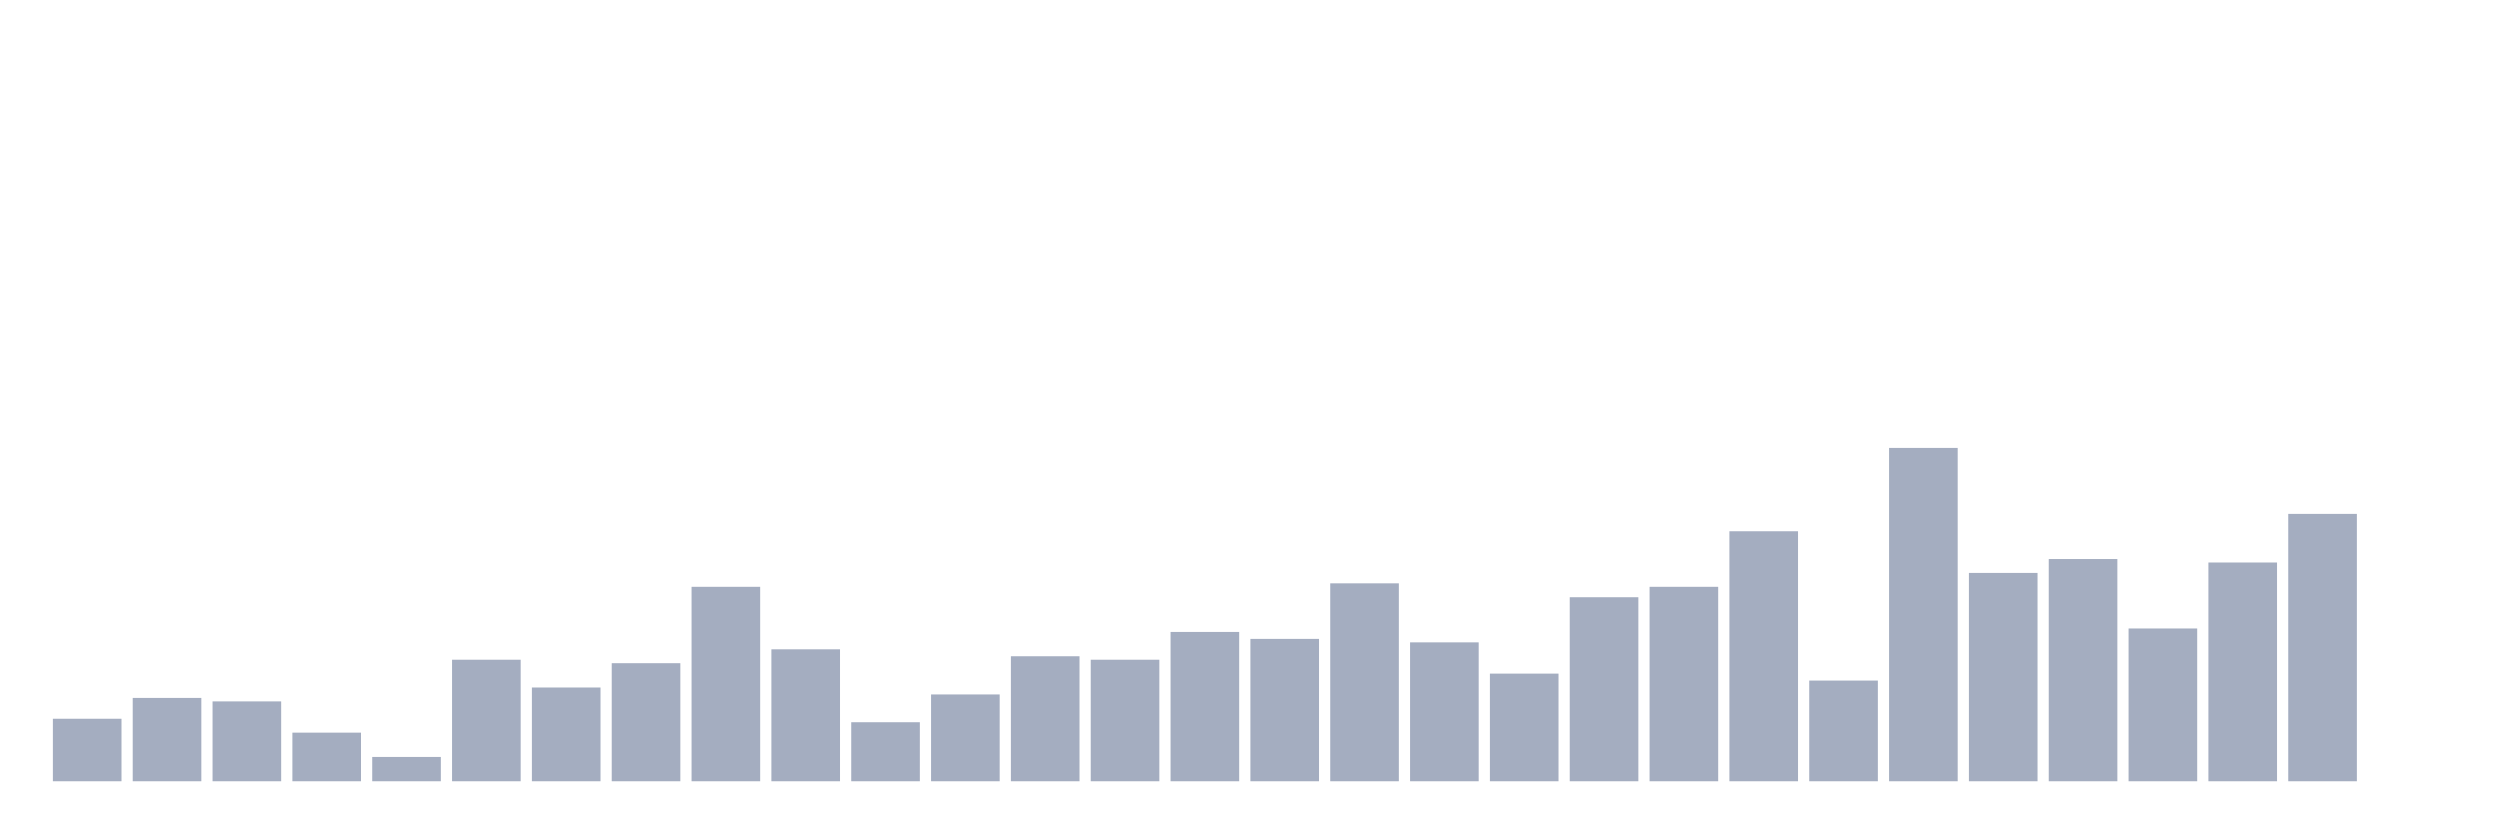
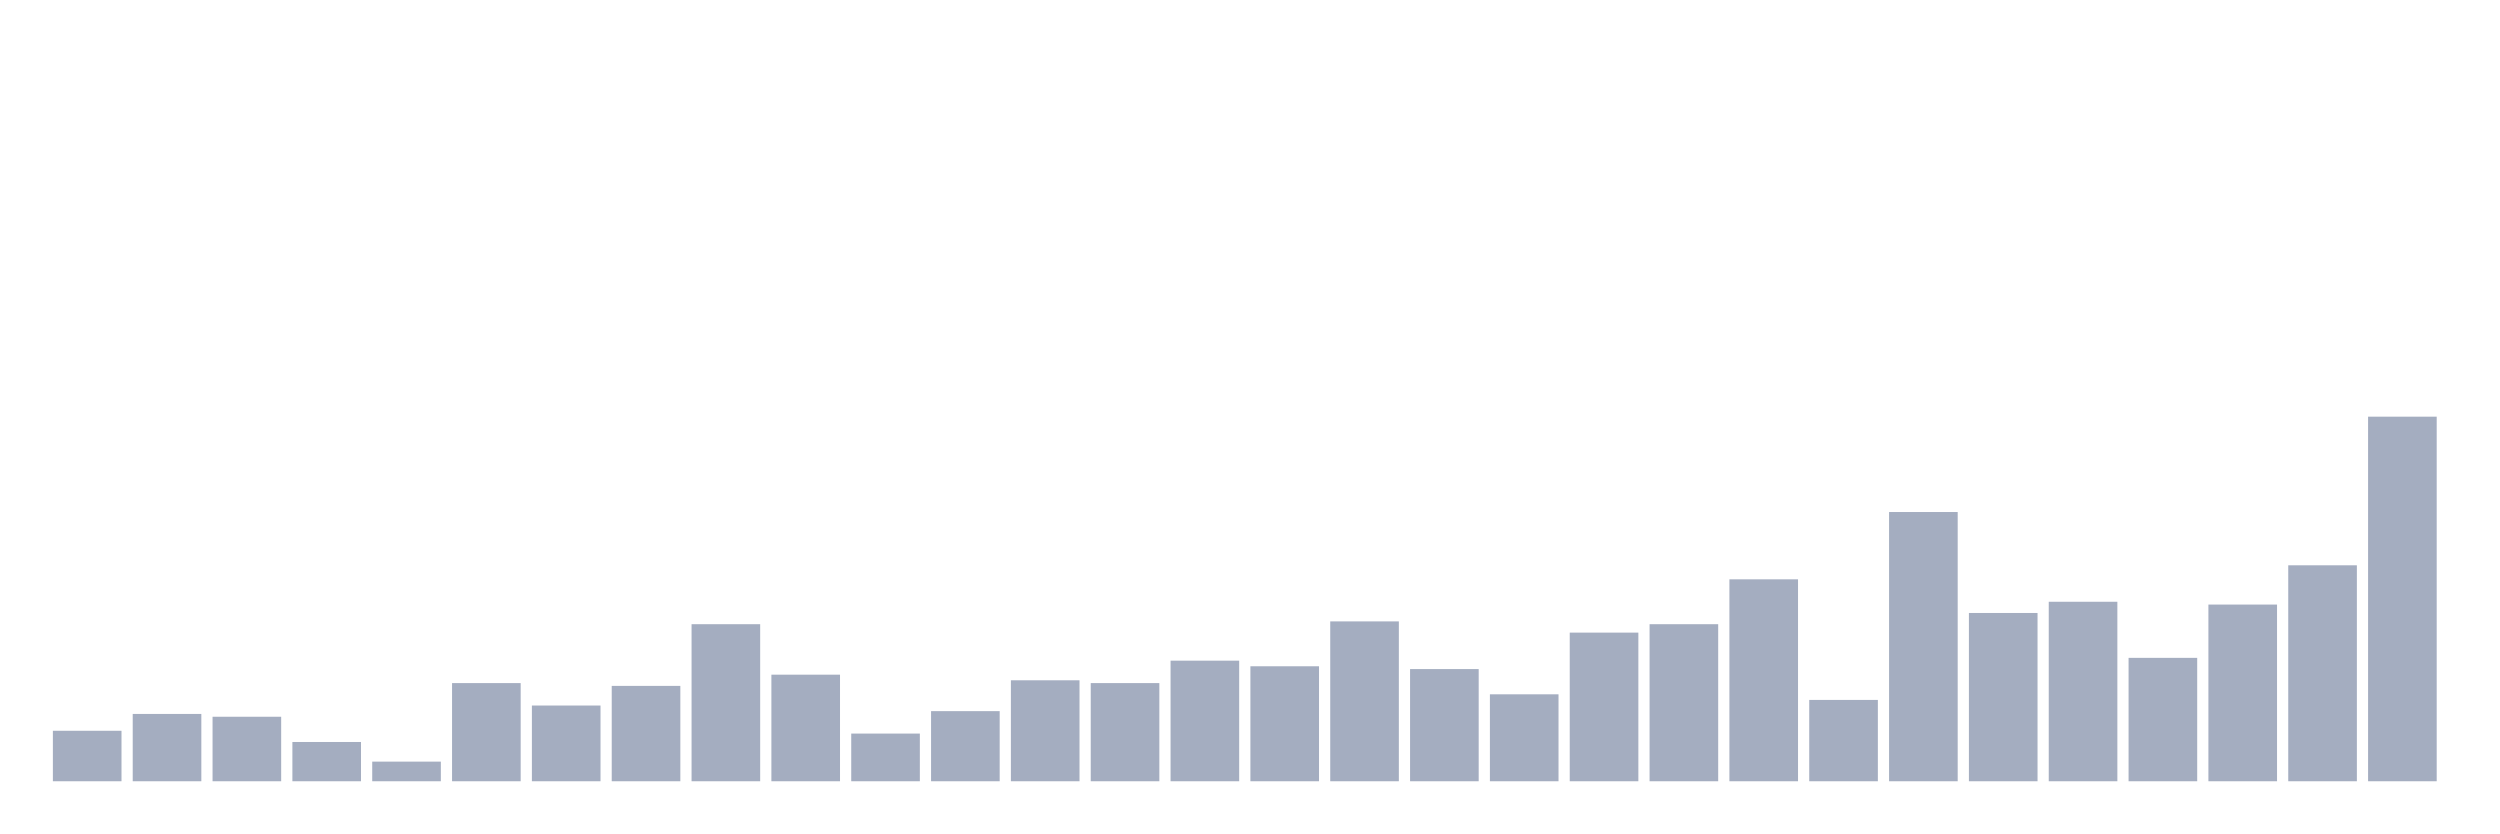
<svg xmlns="http://www.w3.org/2000/svg" viewBox="0 0 480 160">
  <g transform="translate(10,10)">
-     <rect class="bar" x="0.153" width="13.175" y="128" height="12" fill="rgb(164,173,192)" />
-     <rect class="bar" x="15.482" width="13.175" y="124" height="16" fill="rgb(164,173,192)" />
-     <rect class="bar" x="30.81" width="13.175" y="124.667" height="15.333" fill="rgb(164,173,192)" />
-     <rect class="bar" x="46.138" width="13.175" y="130.667" height="9.333" fill="rgb(164,173,192)" />
-     <rect class="bar" x="61.466" width="13.175" y="135.333" height="4.667" fill="rgb(164,173,192)" />
-     <rect class="bar" x="76.794" width="13.175" y="116.667" height="23.333" fill="rgb(164,173,192)" />
-     <rect class="bar" x="92.123" width="13.175" y="122" height="18" fill="rgb(164,173,192)" />
-     <rect class="bar" x="107.451" width="13.175" y="117.333" height="22.667" fill="rgb(164,173,192)" />
-     <rect class="bar" x="122.779" width="13.175" y="102.667" height="37.333" fill="rgb(164,173,192)" />
-     <rect class="bar" x="138.107" width="13.175" y="114.667" height="25.333" fill="rgb(164,173,192)" />
-     <rect class="bar" x="153.436" width="13.175" y="128.667" height="11.333" fill="rgb(164,173,192)" />
-     <rect class="bar" x="168.764" width="13.175" y="123.333" height="16.667" fill="rgb(164,173,192)" />
-     <rect class="bar" x="184.092" width="13.175" y="116" height="24" fill="rgb(164,173,192)" />
-     <rect class="bar" x="199.42" width="13.175" y="116.667" height="23.333" fill="rgb(164,173,192)" />
-     <rect class="bar" x="214.748" width="13.175" y="111.333" height="28.667" fill="rgb(164,173,192)" />
-     <rect class="bar" x="230.077" width="13.175" y="112.667" height="27.333" fill="rgb(164,173,192)" />
-     <rect class="bar" x="245.405" width="13.175" y="102" height="38" fill="rgb(164,173,192)" />
-     <rect class="bar" x="260.733" width="13.175" y="113.333" height="26.667" fill="rgb(164,173,192)" />
-     <rect class="bar" x="276.061" width="13.175" y="119.333" height="20.667" fill="rgb(164,173,192)" />
-     <rect class="bar" x="291.39" width="13.175" y="104.667" height="35.333" fill="rgb(164,173,192)" />
-     <rect class="bar" x="306.718" width="13.175" y="102.667" height="37.333" fill="rgb(164,173,192)" />
-     <rect class="bar" x="322.046" width="13.175" y="92" height="48" fill="rgb(164,173,192)" />
-     <rect class="bar" x="337.374" width="13.175" y="120.667" height="19.333" fill="rgb(164,173,192)" />
-     <rect class="bar" x="352.702" width="13.175" y="76" height="64" fill="rgb(164,173,192)" />
-     <rect class="bar" x="368.031" width="13.175" y="100" height="40" fill="rgb(164,173,192)" />
-     <rect class="bar" x="383.359" width="13.175" y="97.333" height="42.667" fill="rgb(164,173,192)" />
-     <rect class="bar" x="398.687" width="13.175" y="110.667" height="29.333" fill="rgb(164,173,192)" />
-     <rect class="bar" x="414.015" width="13.175" y="98" height="42" fill="rgb(164,173,192)" />
-     <rect class="bar" x="429.344" width="13.175" y="88.667" height="51.333" fill="rgb(164,173,192)" />
-     <rect class="bar" x="444.672" width="13.175" y="140" height="0" fill="rgb(164,173,192)" />
+     <rect class="bar" x="0.153" width="13.175" y="130.308" height="9.692" fill="rgb(164,173,192)" />
+     <rect class="bar" x="15.482" width="13.175" y="127.077" height="12.923" fill="rgb(164,173,192)" />
+     <rect class="bar" x="30.81" width="13.175" y="127.615" height="12.385" fill="rgb(164,173,192)" />
+     <rect class="bar" x="46.138" width="13.175" y="132.462" height="7.538" fill="rgb(164,173,192)" />
+     <rect class="bar" x="61.466" width="13.175" y="136.231" height="3.769" fill="rgb(164,173,192)" />
+     <rect class="bar" x="76.794" width="13.175" y="121.154" height="18.846" fill="rgb(164,173,192)" />
+     <rect class="bar" x="92.123" width="13.175" y="125.462" height="14.538" fill="rgb(164,173,192)" />
+     <rect class="bar" x="107.451" width="13.175" y="121.692" height="18.308" fill="rgb(164,173,192)" />
+     <rect class="bar" x="122.779" width="13.175" y="109.846" height="30.154" fill="rgb(164,173,192)" />
+     <rect class="bar" x="138.107" width="13.175" y="119.538" height="20.462" fill="rgb(164,173,192)" />
+     <rect class="bar" x="153.436" width="13.175" y="130.846" height="9.154" fill="rgb(164,173,192)" />
+     <rect class="bar" x="168.764" width="13.175" y="126.538" height="13.462" fill="rgb(164,173,192)" />
+     <rect class="bar" x="184.092" width="13.175" y="120.615" height="19.385" fill="rgb(164,173,192)" />
+     <rect class="bar" x="199.42" width="13.175" y="121.154" height="18.846" fill="rgb(164,173,192)" />
+     <rect class="bar" x="214.748" width="13.175" y="116.846" height="23.154" fill="rgb(164,173,192)" />
+     <rect class="bar" x="230.077" width="13.175" y="117.923" height="22.077" fill="rgb(164,173,192)" />
+     <rect class="bar" x="245.405" width="13.175" y="109.308" height="30.692" fill="rgb(164,173,192)" />
+     <rect class="bar" x="260.733" width="13.175" y="118.462" height="21.538" fill="rgb(164,173,192)" />
+     <rect class="bar" x="276.061" width="13.175" y="123.308" height="16.692" fill="rgb(164,173,192)" />
+     <rect class="bar" x="291.39" width="13.175" y="111.462" height="28.538" fill="rgb(164,173,192)" />
+     <rect class="bar" x="306.718" width="13.175" y="109.846" height="30.154" fill="rgb(164,173,192)" />
+     <rect class="bar" x="322.046" width="13.175" y="101.231" height="38.769" fill="rgb(164,173,192)" />
+     <rect class="bar" x="337.374" width="13.175" y="124.385" height="15.615" fill="rgb(164,173,192)" />
+     <rect class="bar" x="352.702" width="13.175" y="88.308" height="51.692" fill="rgb(164,173,192)" />
+     <rect class="bar" x="368.031" width="13.175" y="107.692" height="32.308" fill="rgb(164,173,192)" />
+     <rect class="bar" x="383.359" width="13.175" y="105.538" height="34.462" fill="rgb(164,173,192)" />
+     <rect class="bar" x="398.687" width="13.175" y="116.308" height="23.692" fill="rgb(164,173,192)" />
+     <rect class="bar" x="414.015" width="13.175" y="106.077" height="33.923" fill="rgb(164,173,192)" />
+     <rect class="bar" x="429.344" width="13.175" y="98.538" height="41.462" fill="rgb(164,173,192)" />
+     <rect class="bar" x="444.672" width="13.175" y="70" height="70" fill="rgb(164,173,192)" />
  </g>
</svg>
